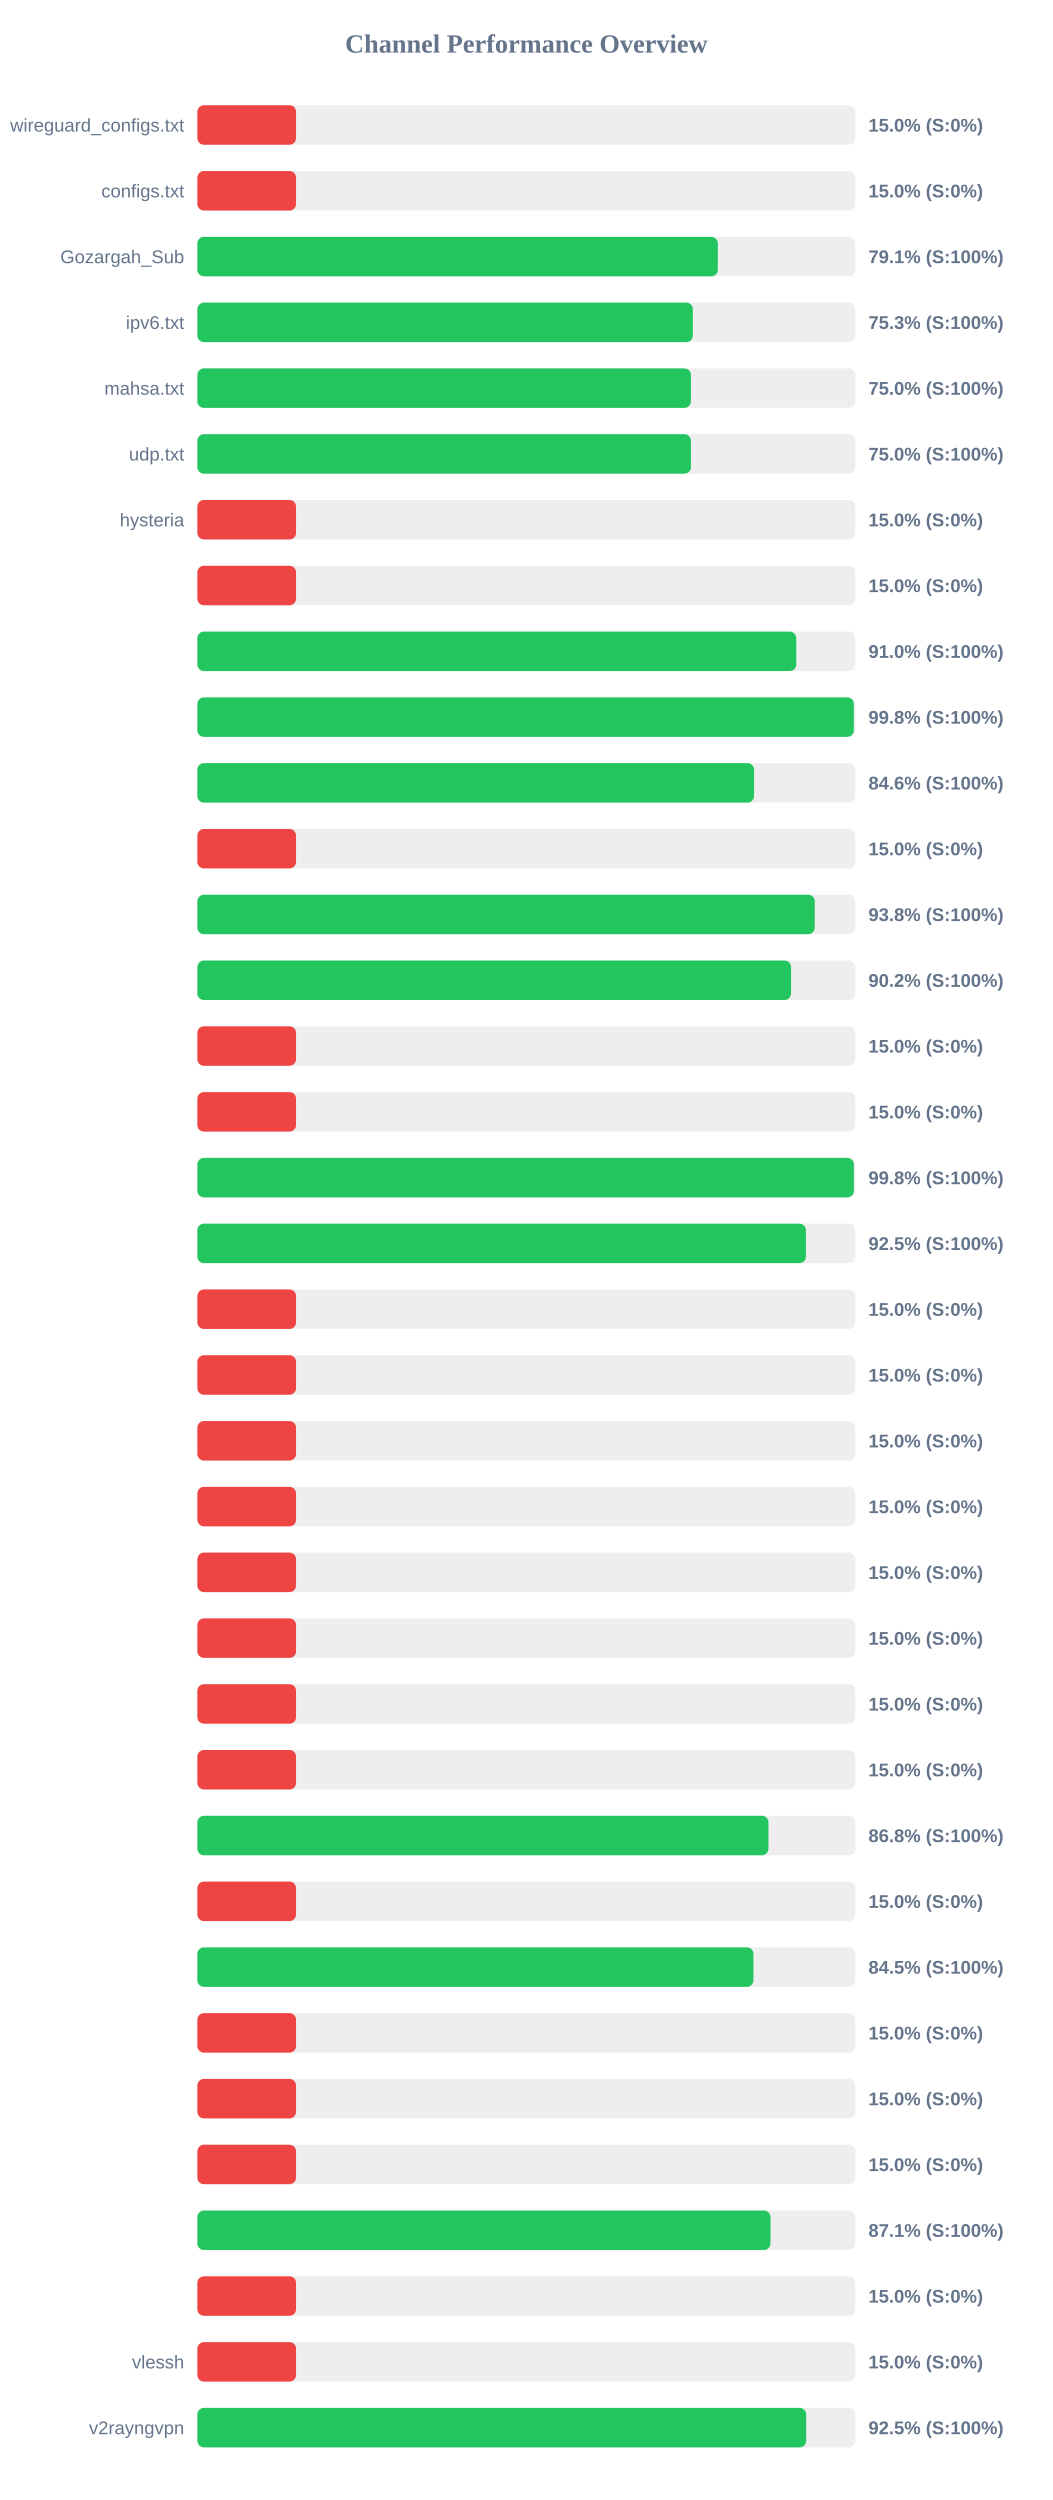
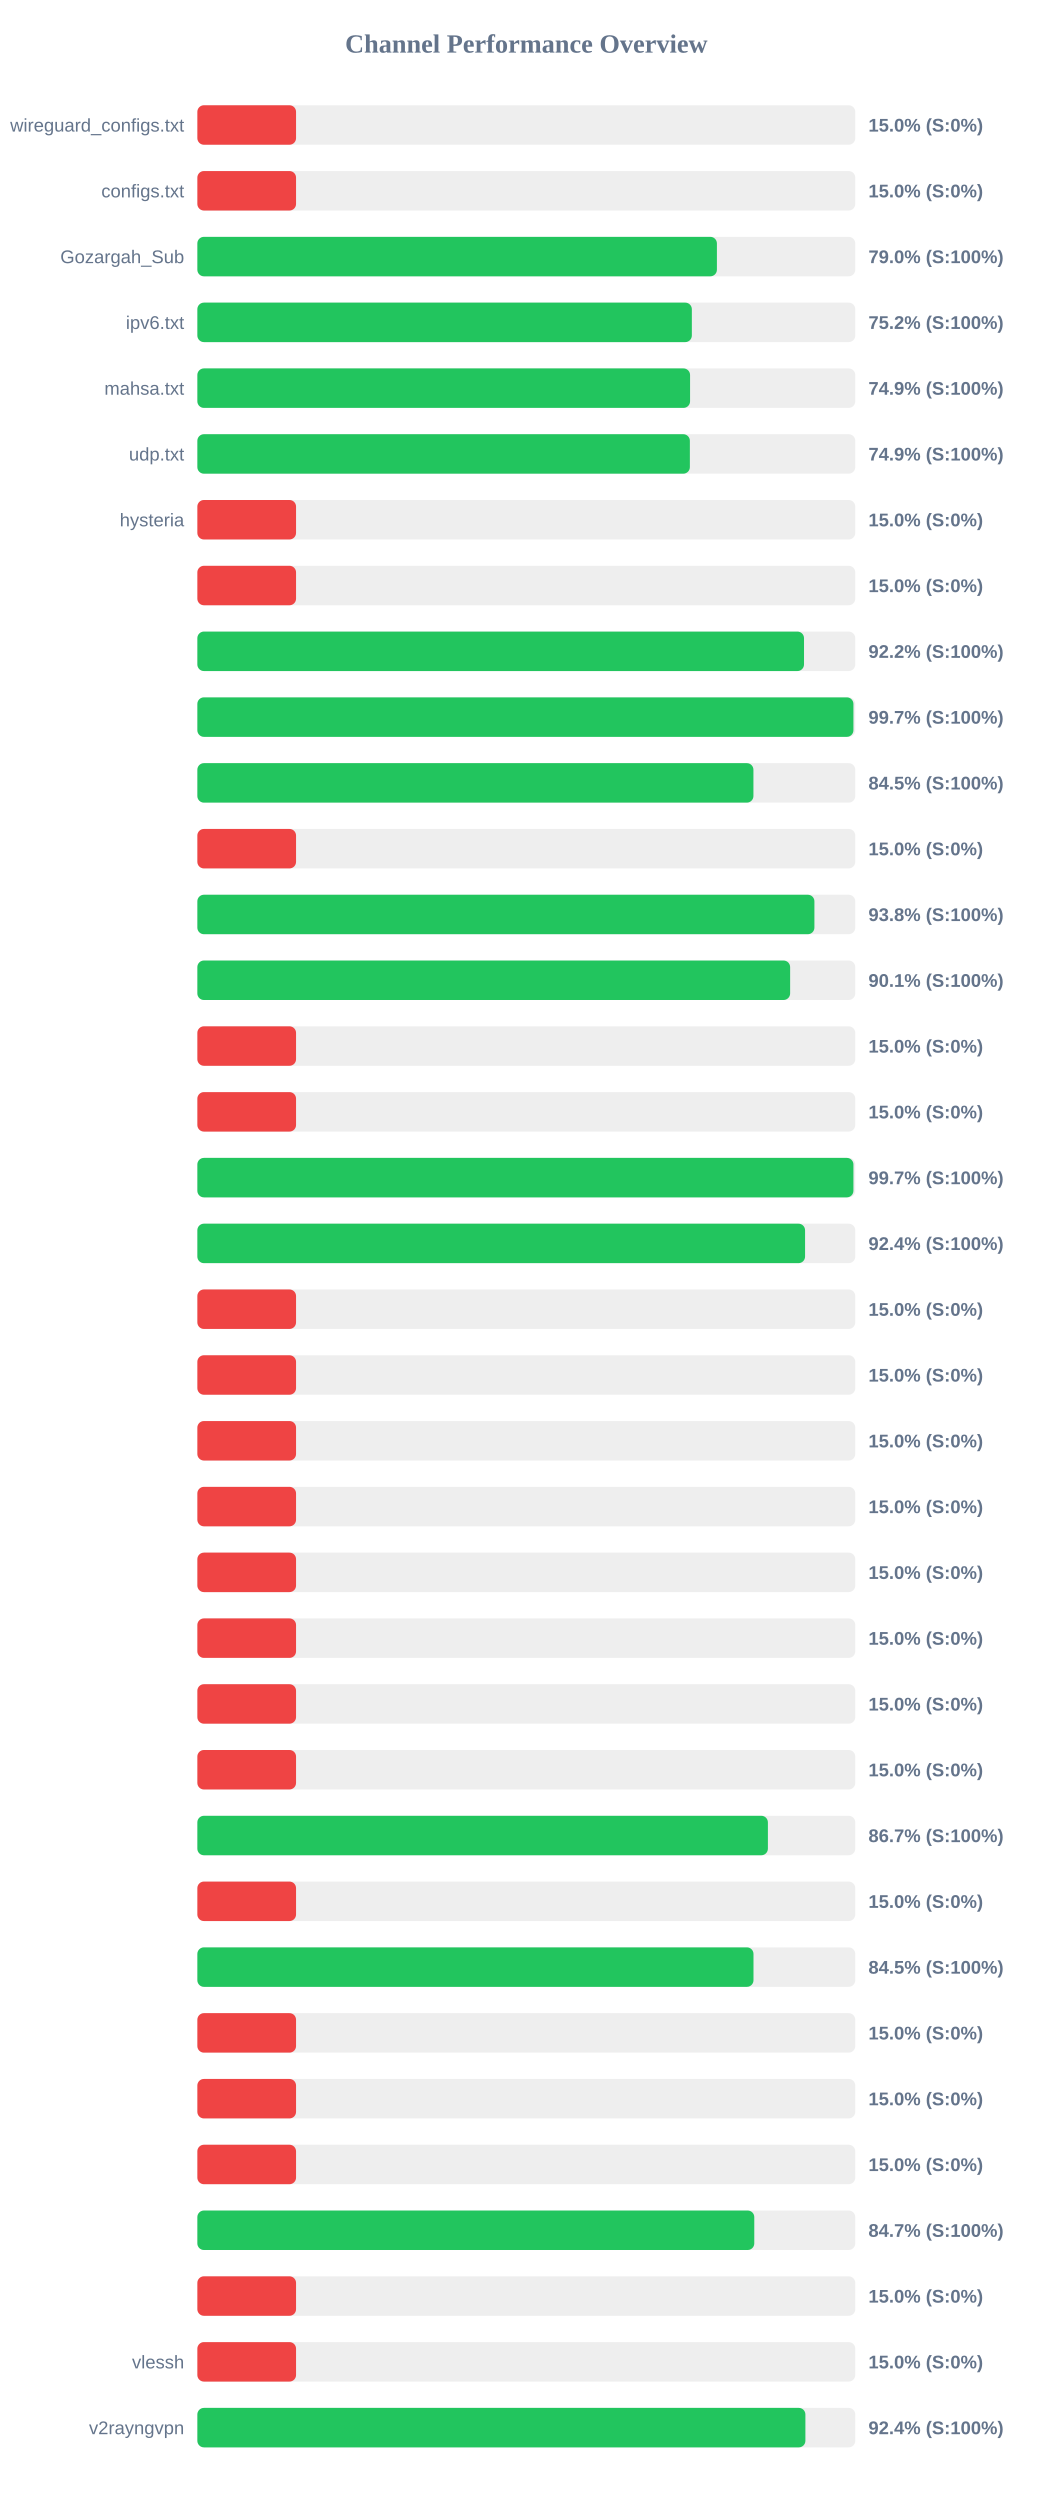
<svg xmlns="http://www.w3.org/2000/svg" width="800" height="1900" version="1.1">
  <style>
        .row { font: 14px Arial; fill: #64748b; }
        .score { font: bold 14px Arial; fill: #64748b; }
    </style>
  <text x="400" y="40" text-anchor="middle" font-size="20px" font-weight="bold" fill="#64748b">Channel Performance Overview</text>
  <rect x="150" y="80" width="500" height="30" fill="#eee" rx="5" />
  <rect x="150" y="80" width="75.0" height="30" fill="#ef4444" rx="5" />
  <text x="140" y="100" text-anchor="end" class="row">wireguard_configs.txt</text>
  <text x="660" y="100" text-anchor="start" class="score">15.0% (S:0%)</text>
  <rect x="150" y="130" width="500" height="30" fill="#eee" rx="5" />
  <rect x="150" y="130" width="75.0" height="30" fill="#ef4444" rx="5" />
  <text x="140" y="150" text-anchor="end" class="row">configs.txt</text>
  <text x="660" y="150" text-anchor="start" class="score">15.0% (S:0%)</text>
  <rect x="150" y="180" width="500" height="30" fill="#eee" rx="5" />
-   <rect x="150" y="180" width="395.55" height="30" fill="#22c55e" rx="5" />
+   <rect x="150" y="180" width="394.85" height="30" fill="#22c55e" rx="5" />
  <text x="140" y="200" text-anchor="end" class="row">Gozargah_Sub</text>
-   <text x="660" y="200" text-anchor="start" class="score">79.1% (S:100%)</text>
+   <text x="660" y="200" text-anchor="start" class="score">79.0% (S:100%)</text>
  <rect x="150" y="230" width="500" height="30" fill="#eee" rx="5" />
-   <rect x="150" y="230" width="376.55" height="30" fill="#22c55e" rx="5" />
+   <rect x="150" y="230" width="375.8" height="30" fill="#22c55e" rx="5" />
  <text x="140" y="250" text-anchor="end" class="row">ipv6.txt</text>
-   <text x="660" y="250" text-anchor="start" class="score">75.3% (S:100%)</text>
+   <text x="660" y="250" text-anchor="start" class="score">75.2% (S:100%)</text>
  <rect x="150" y="280" width="500" height="30" fill="#eee" rx="5" />
-   <rect x="150" y="280" width="375.1" height="30" fill="#22c55e" rx="5" />
+   <rect x="150" y="280" width="374.45" height="30" fill="#22c55e" rx="5" />
  <text x="140" y="300" text-anchor="end" class="row">mahsa.txt</text>
-   <text x="660" y="300" text-anchor="start" class="score">75.0% (S:100%)</text>
+   <text x="660" y="300" text-anchor="start" class="score">74.9% (S:100%)</text>
  <rect x="150" y="330" width="500" height="30" fill="#eee" rx="5" />
-   <rect x="150" y="330" width="375.1" height="30" fill="#22c55e" rx="5" />
+   <rect x="150" y="330" width="374.3" height="30" fill="#22c55e" rx="5" />
  <text x="140" y="350" text-anchor="end" class="row">udp.txt</text>
-   <text x="660" y="350" text-anchor="start" class="score">75.0% (S:100%)</text>
+   <text x="660" y="350" text-anchor="start" class="score">74.9% (S:100%)</text>
  <rect x="150" y="380" width="500" height="30" fill="#eee" rx="5" />
  <rect x="150" y="380" width="75.0" height="30" fill="#ef4444" rx="5" />
  <text x="140" y="400" text-anchor="end" class="row">hysteria</text>
  <text x="660" y="400" text-anchor="start" class="score">15.0% (S:0%)</text>
  <rect x="150" y="430" width="500" height="30" fill="#eee" rx="5" />
  <rect x="150" y="430" width="75.0" height="30" fill="#ef4444" rx="5" />
  <text x="140" y="450" text-anchor="end" class="row" />
  <text x="660" y="450" text-anchor="start" class="score">15.0% (S:0%)</text>
  <rect x="150" y="480" width="500" height="30" fill="#eee" rx="5" />
-   <rect x="150" y="480" width="455.15" height="30" fill="#22c55e" rx="5" />
+   <rect x="150" y="480" width="461.05" height="30" fill="#22c55e" rx="5" />
  <text x="140" y="500" text-anchor="end" class="row" />
-   <text x="660" y="500" text-anchor="start" class="score">91.0% (S:100%)</text>
+   <text x="660" y="500" text-anchor="start" class="score">92.2% (S:100%)</text>
  <rect x="150" y="530" width="500" height="30" fill="#eee" rx="5" />
-   <rect x="150" y="530" width="498.9" height="30" fill="#22c55e" rx="5" />
+   <rect x="150" y="530" width="498.6" height="30" fill="#22c55e" rx="5" />
  <text x="140" y="550" text-anchor="end" class="row" />
-   <text x="660" y="550" text-anchor="start" class="score">99.8% (S:100%)</text>
+   <text x="660" y="550" text-anchor="start" class="score">99.7% (S:100%)</text>
  <rect x="150" y="580" width="500" height="30" fill="#eee" rx="5" />
-   <rect x="150" y="580" width="423.1" height="30" fill="#22c55e" rx="5" />
+   <rect x="150" y="580" width="422.6" height="30" fill="#22c55e" rx="5" />
  <text x="140" y="600" text-anchor="end" class="row" />
-   <text x="660" y="600" text-anchor="start" class="score">84.6% (S:100%)</text>
+   <text x="660" y="600" text-anchor="start" class="score">84.5% (S:100%)</text>
  <rect x="150" y="630" width="500" height="30" fill="#eee" rx="5" />
  <rect x="150" y="630" width="75.0" height="30" fill="#ef4444" rx="5" />
  <text x="140" y="650" text-anchor="end" class="row" />
  <text x="660" y="650" text-anchor="start" class="score">15.0% (S:0%)</text>
  <rect x="150" y="680" width="500" height="30" fill="#eee" rx="5" />
-   <rect x="150" y="680" width="469.2" height="30" fill="#22c55e" rx="5" />
+   <rect x="150" y="680" width="468.95" height="30" fill="#22c55e" rx="5" />
  <text x="140" y="700" text-anchor="end" class="row" />
  <text x="660" y="700" text-anchor="start" class="score">93.8% (S:100%)</text>
  <rect x="150" y="730" width="500" height="30" fill="#eee" rx="5" />
-   <rect x="150" y="730" width="451.2" height="30" fill="#22c55e" rx="5" />
+   <rect x="150" y="730" width="450.5" height="30" fill="#22c55e" rx="5" />
  <text x="140" y="750" text-anchor="end" class="row" />
-   <text x="660" y="750" text-anchor="start" class="score">90.2% (S:100%)</text>
+   <text x="660" y="750" text-anchor="start" class="score">90.1% (S:100%)</text>
  <rect x="150" y="780" width="500" height="30" fill="#eee" rx="5" />
  <rect x="150" y="780" width="75.0" height="30" fill="#ef4444" rx="5" />
  <text x="140" y="800" text-anchor="end" class="row" />
  <text x="660" y="800" text-anchor="start" class="score">15.0% (S:0%)</text>
  <rect x="150" y="830" width="500" height="30" fill="#eee" rx="5" />
  <rect x="150" y="830" width="75.0" height="30" fill="#ef4444" rx="5" />
  <text x="140" y="850" text-anchor="end" class="row" />
  <text x="660" y="850" text-anchor="start" class="score">15.0% (S:0%)</text>
  <rect x="150" y="880" width="500" height="30" fill="#eee" rx="5" />
-   <rect x="150" y="880" width="498.95" height="30" fill="#22c55e" rx="5" />
+   <rect x="150" y="880" width="498.6" height="30" fill="#22c55e" rx="5" />
  <text x="140" y="900" text-anchor="end" class="row" />
-   <text x="660" y="900" text-anchor="start" class="score">99.8% (S:100%)</text>
+   <text x="660" y="900" text-anchor="start" class="score">99.7% (S:100%)</text>
  <rect x="150" y="930" width="500" height="30" fill="#eee" rx="5" />
-   <rect x="150" y="930" width="462.5" height="30" fill="#22c55e" rx="5" />
+   <rect x="150" y="930" width="461.85" height="30" fill="#22c55e" rx="5" />
  <text x="140" y="950" text-anchor="end" class="row" />
-   <text x="660" y="950" text-anchor="start" class="score">92.5% (S:100%)</text>
+   <text x="660" y="950" text-anchor="start" class="score">92.4% (S:100%)</text>
  <rect x="150" y="980" width="500" height="30" fill="#eee" rx="5" />
  <rect x="150" y="980" width="75.0" height="30" fill="#ef4444" rx="5" />
  <text x="140" y="1000" text-anchor="end" class="row" />
  <text x="660" y="1000" text-anchor="start" class="score">15.0% (S:0%)</text>
  <rect x="150" y="1030" width="500" height="30" fill="#eee" rx="5" />
  <rect x="150" y="1030" width="75.0" height="30" fill="#ef4444" rx="5" />
  <text x="140" y="1050" text-anchor="end" class="row" />
  <text x="660" y="1050" text-anchor="start" class="score">15.0% (S:0%)</text>
  <rect x="150" y="1080" width="500" height="30" fill="#eee" rx="5" />
  <rect x="150" y="1080" width="75.0" height="30" fill="#ef4444" rx="5" />
  <text x="140" y="1100" text-anchor="end" class="row" />
  <text x="660" y="1100" text-anchor="start" class="score">15.0% (S:0%)</text>
  <rect x="150" y="1130" width="500" height="30" fill="#eee" rx="5" />
  <rect x="150" y="1130" width="75.0" height="30" fill="#ef4444" rx="5" />
  <text x="140" y="1150" text-anchor="end" class="row" />
  <text x="660" y="1150" text-anchor="start" class="score">15.0% (S:0%)</text>
  <rect x="150" y="1180" width="500" height="30" fill="#eee" rx="5" />
  <rect x="150" y="1180" width="75.0" height="30" fill="#ef4444" rx="5" />
  <text x="140" y="1200" text-anchor="end" class="row" />
  <text x="660" y="1200" text-anchor="start" class="score">15.0% (S:0%)</text>
  <rect x="150" y="1230" width="500" height="30" fill="#eee" rx="5" />
  <rect x="150" y="1230" width="75.0" height="30" fill="#ef4444" rx="5" />
  <text x="140" y="1250" text-anchor="end" class="row" />
  <text x="660" y="1250" text-anchor="start" class="score">15.0% (S:0%)</text>
  <rect x="150" y="1280" width="500" height="30" fill="#eee" rx="5" />
  <rect x="150" y="1280" width="75.0" height="30" fill="#ef4444" rx="5" />
  <text x="140" y="1300" text-anchor="end" class="row" />
  <text x="660" y="1300" text-anchor="start" class="score">15.0% (S:0%)</text>
  <rect x="150" y="1330" width="500" height="30" fill="#eee" rx="5" />
  <rect x="150" y="1330" width="75.0" height="30" fill="#ef4444" rx="5" />
  <text x="140" y="1350" text-anchor="end" class="row" />
  <text x="660" y="1350" text-anchor="start" class="score">15.0% (S:0%)</text>
  <rect x="150" y="1380" width="500" height="30" fill="#eee" rx="5" />
-   <rect x="150" y="1380" width="434.0" height="30" fill="#22c55e" rx="5" />
+   <rect x="150" y="1380" width="433.6" height="30" fill="#22c55e" rx="5" />
  <text x="140" y="1400" text-anchor="end" class="row" />
-   <text x="660" y="1400" text-anchor="start" class="score">86.8% (S:100%)</text>
+   <text x="660" y="1400" text-anchor="start" class="score">86.7% (S:100%)</text>
  <rect x="150" y="1430" width="500" height="30" fill="#eee" rx="5" />
  <rect x="150" y="1430" width="75.0" height="30" fill="#ef4444" rx="5" />
  <text x="140" y="1450" text-anchor="end" class="row" />
  <text x="660" y="1450" text-anchor="start" class="score">15.0% (S:0%)</text>
  <rect x="150" y="1480" width="500" height="30" fill="#eee" rx="5" />
-   <rect x="150" y="1480" width="422.6" height="30" fill="#22c55e" rx="5" />
+   <rect x="150" y="1480" width="422.65" height="30" fill="#22c55e" rx="5" />
  <text x="140" y="1500" text-anchor="end" class="row" />
  <text x="660" y="1500" text-anchor="start" class="score">84.5% (S:100%)</text>
  <rect x="150" y="1530" width="500" height="30" fill="#eee" rx="5" />
  <rect x="150" y="1530" width="75.0" height="30" fill="#ef4444" rx="5" />
  <text x="140" y="1550" text-anchor="end" class="row" />
  <text x="660" y="1550" text-anchor="start" class="score">15.0% (S:0%)</text>
  <rect x="150" y="1580" width="500" height="30" fill="#eee" rx="5" />
  <rect x="150" y="1580" width="75.0" height="30" fill="#ef4444" rx="5" />
  <text x="140" y="1600" text-anchor="end" class="row" />
  <text x="660" y="1600" text-anchor="start" class="score">15.0% (S:0%)</text>
  <rect x="150" y="1630" width="500" height="30" fill="#eee" rx="5" />
  <rect x="150" y="1630" width="75.0" height="30" fill="#ef4444" rx="5" />
  <text x="140" y="1650" text-anchor="end" class="row" />
  <text x="660" y="1650" text-anchor="start" class="score">15.0% (S:0%)</text>
  <rect x="150" y="1680" width="500" height="30" fill="#eee" rx="5" />
-   <rect x="150" y="1680" width="435.55" height="30" fill="#22c55e" rx="5" />
+   <rect x="150" y="1680" width="423.25" height="30" fill="#22c55e" rx="5" />
  <text x="140" y="1700" text-anchor="end" class="row" />
-   <text x="660" y="1700" text-anchor="start" class="score">87.1% (S:100%)</text>
+   <text x="660" y="1700" text-anchor="start" class="score">84.7% (S:100%)</text>
  <rect x="150" y="1730" width="500" height="30" fill="#eee" rx="5" />
  <rect x="150" y="1730" width="75.0" height="30" fill="#ef4444" rx="5" />
  <text x="140" y="1750" text-anchor="end" class="row" />
  <text x="660" y="1750" text-anchor="start" class="score">15.0% (S:0%)</text>
  <rect x="150" y="1780" width="500" height="30" fill="#eee" rx="5" />
  <rect x="150" y="1780" width="75.0" height="30" fill="#ef4444" rx="5" />
  <text x="140" y="1800" text-anchor="end" class="row">vlessh</text>
  <text x="660" y="1800" text-anchor="start" class="score">15.0% (S:0%)</text>
  <rect x="150" y="1830" width="500" height="30" fill="#eee" rx="5" />
-   <rect x="150" y="1830" width="462.7" height="30" fill="#22c55e" rx="5" />
+   <rect x="150" y="1830" width="462.1" height="30" fill="#22c55e" rx="5" />
  <text x="140" y="1850" text-anchor="end" class="row">v2rayngvpn</text>
-   <text x="660" y="1850" text-anchor="start" class="score">92.5% (S:100%)</text>
+   <text x="660" y="1850" text-anchor="start" class="score">92.4% (S:100%)</text>
</svg>
